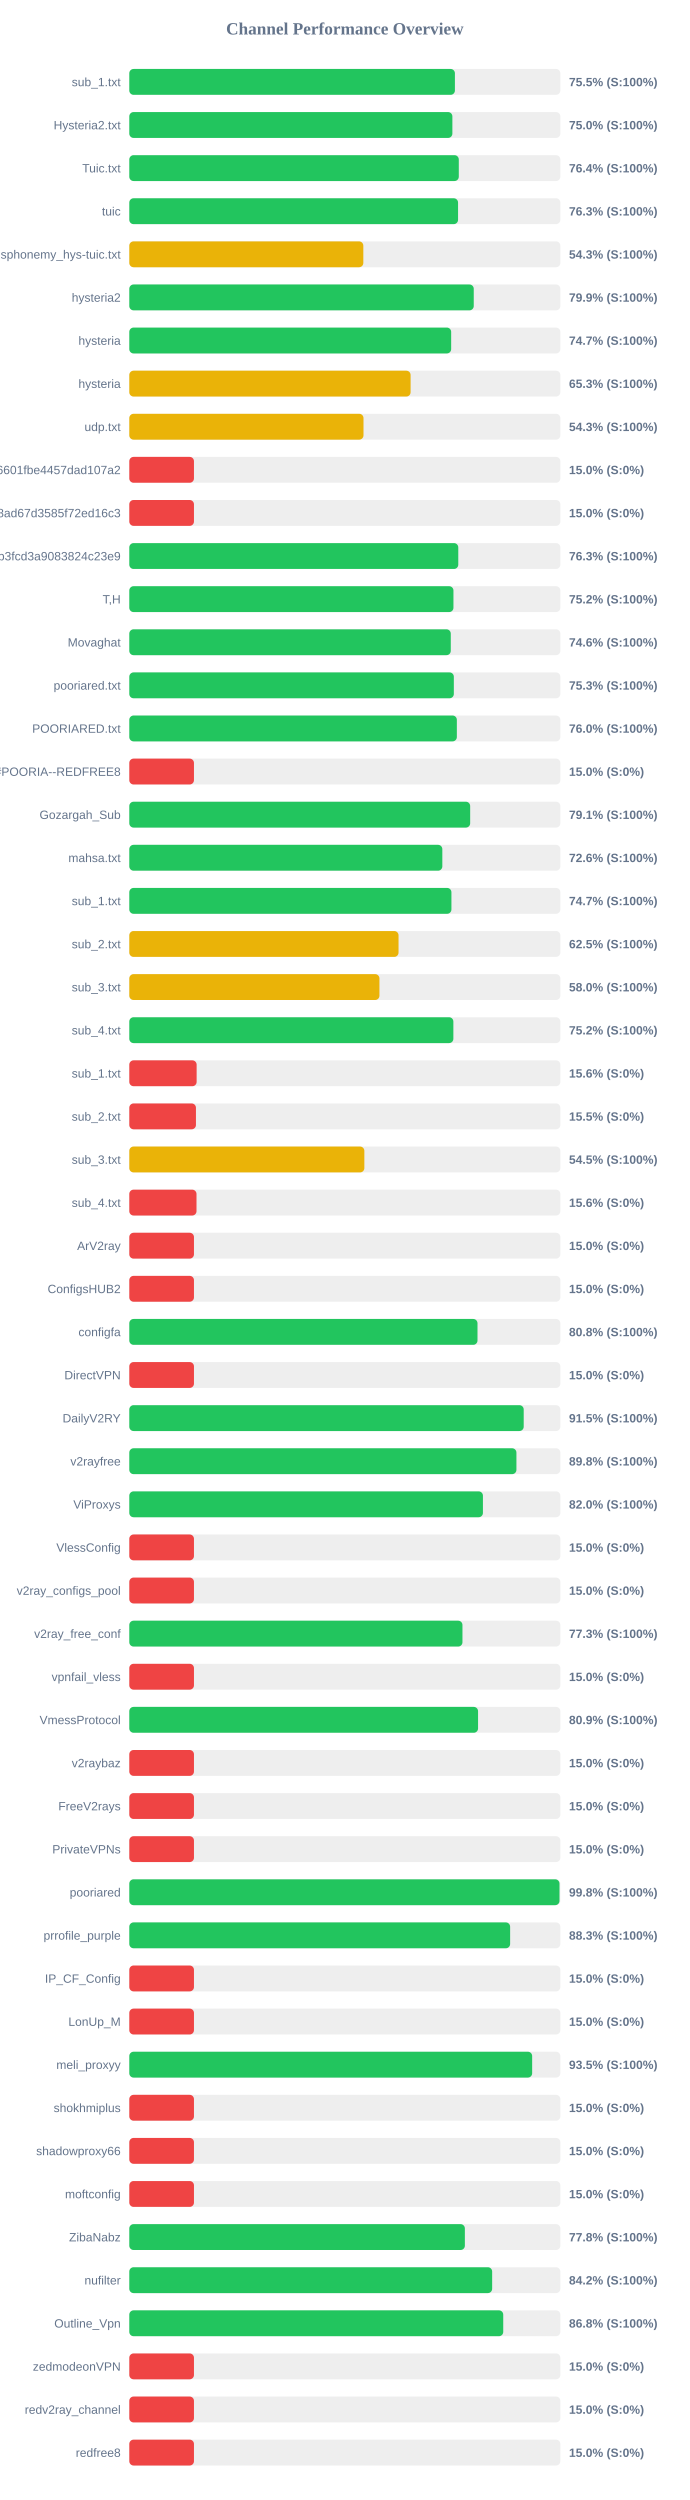
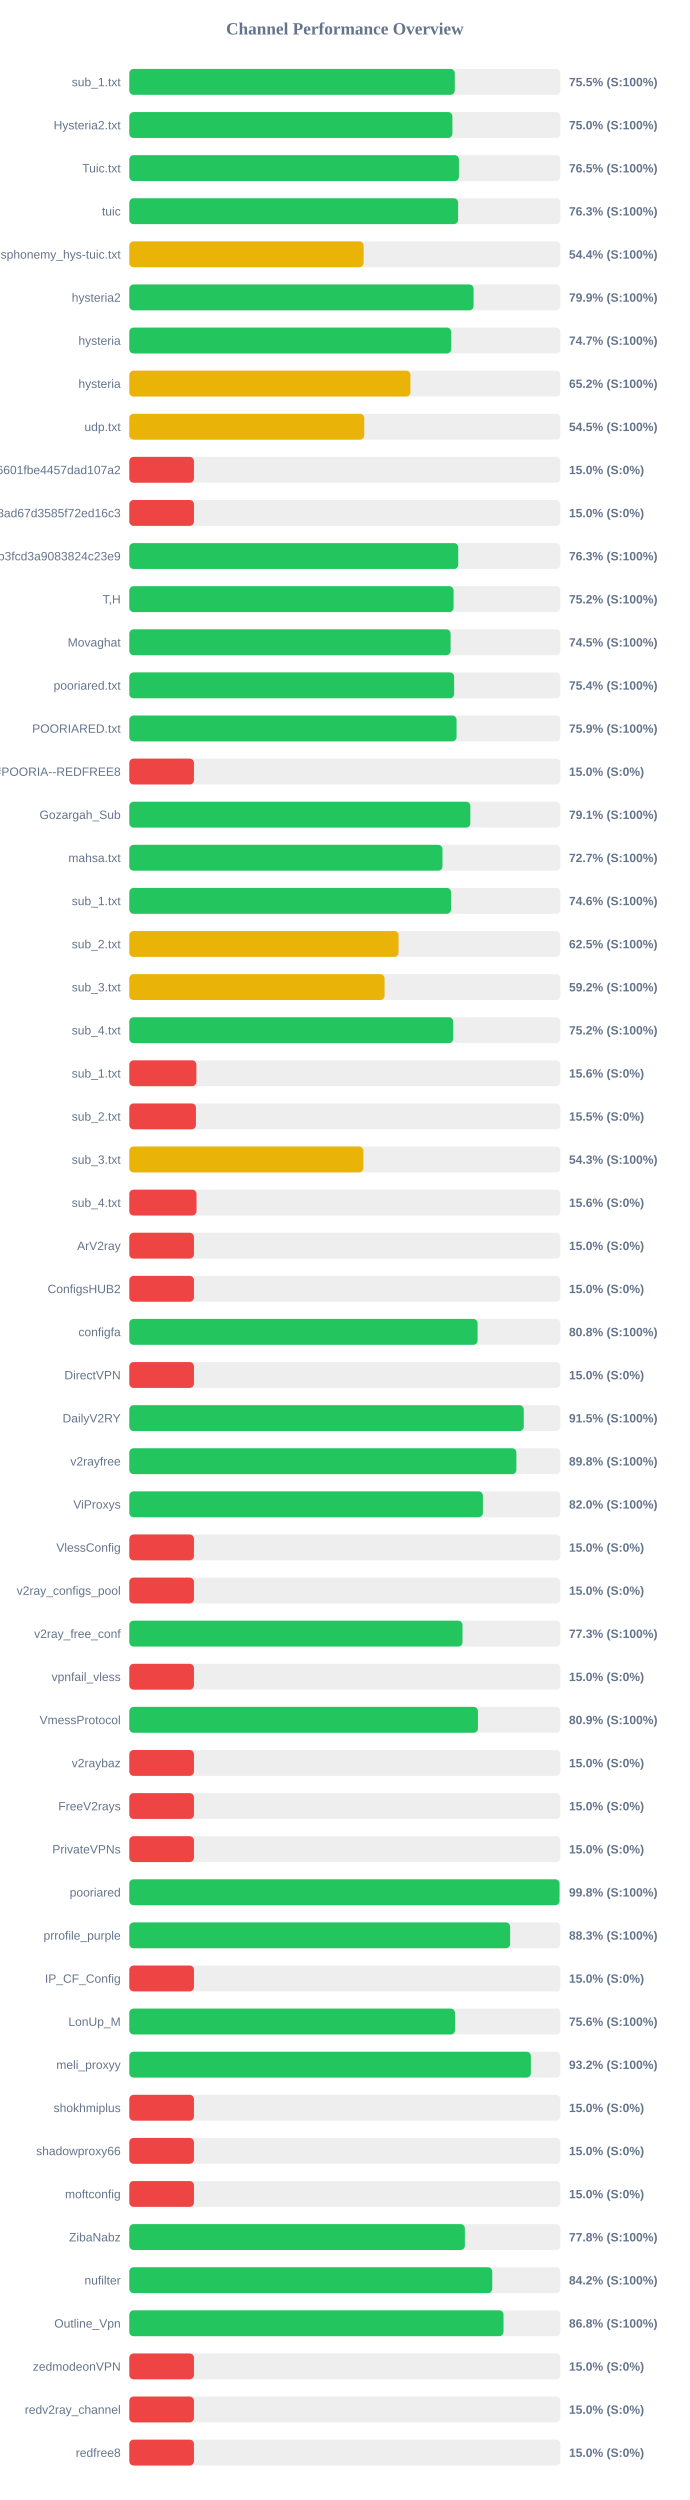
<svg xmlns="http://www.w3.org/2000/svg" width="800" height="2900" version="1.1">
  <style>
        .row { font: 14px Arial; fill: #64748b; }
        .score { font: bold 14px Arial; fill: #64748b; }
    </style>
  <text x="400" y="40" text-anchor="middle" font-size="20px" font-weight="bold" fill="#64748b">Channel Performance Overview</text>
  <rect x="150" y="80" width="500" height="30" fill="#eee" rx="5" />
-   <rect x="150" y="80" width="377.7" height="30" fill="#22c55e" rx="5" />
+   <rect x="150" y="80" width="377.55" height="30" fill="#22c55e" rx="5" />
  <text x="140" y="100" text-anchor="end" class="row">sub_1.txt</text>
  <text x="660" y="100" text-anchor="start" class="score">75.5% (S:100%)</text>
  <rect x="150" y="130" width="500" height="30" fill="#eee" rx="5" />
-   <rect x="150" y="130" width="374.75" height="30" fill="#22c55e" rx="5" />
+   <rect x="150" y="130" width="374.8" height="30" fill="#22c55e" rx="5" />
  <text x="140" y="150" text-anchor="end" class="row">Hysteria2.txt</text>
  <text x="660" y="150" text-anchor="start" class="score">75.0% (S:100%)</text>
  <rect x="150" y="180" width="500" height="30" fill="#eee" rx="5" />
-   <rect x="150" y="180" width="382.2" height="30" fill="#22c55e" rx="5" />
+   <rect x="150" y="180" width="382.35" height="30" fill="#22c55e" rx="5" />
  <text x="140" y="200" text-anchor="end" class="row">Tuic.txt</text>
-   <text x="660" y="200" text-anchor="start" class="score">76.4% (S:100%)</text>
+   <text x="660" y="200" text-anchor="start" class="score">76.5% (S:100%)</text>
  <rect x="150" y="230" width="500" height="30" fill="#eee" rx="5" />
-   <rect x="150" y="230" width="381.35" height="30" fill="#22c55e" rx="5" />
+   <rect x="150" y="230" width="381.4" height="30" fill="#22c55e" rx="5" />
  <text x="140" y="250" text-anchor="end" class="row">tuic</text>
  <text x="660" y="250" text-anchor="start" class="score">76.3% (S:100%)</text>
  <rect x="150" y="280" width="500" height="30" fill="#eee" rx="5" />
-   <rect x="150" y="280" width="271.45" height="30" fill="#eab308" rx="5" />
+   <rect x="150" y="280" width="271.8" height="30" fill="#eab308" rx="5" />
  <text x="140" y="300" text-anchor="end" class="row">ndsphonemy_hys-tuic.txt</text>
-   <text x="660" y="300" text-anchor="start" class="score">54.3% (S:100%)</text>
+   <text x="660" y="300" text-anchor="start" class="score">54.4% (S:100%)</text>
  <rect x="150" y="330" width="500" height="30" fill="#eee" rx="5" />
-   <rect x="150" y="330" width="399.55" height="30" fill="#22c55e" rx="5" />
+   <rect x="150" y="330" width="399.35" height="30" fill="#22c55e" rx="5" />
  <text x="140" y="350" text-anchor="end" class="row">hysteria2</text>
  <text x="660" y="350" text-anchor="start" class="score">79.9% (S:100%)</text>
  <rect x="150" y="380" width="500" height="30" fill="#eee" rx="5" />
  <rect x="150" y="380" width="373.35" height="30" fill="#22c55e" rx="5" />
  <text x="140" y="400" text-anchor="end" class="row">hysteria</text>
  <text x="660" y="400" text-anchor="start" class="score">74.7% (S:100%)</text>
  <rect x="150" y="430" width="500" height="30" fill="#eee" rx="5" />
-   <rect x="150" y="430" width="326.3" height="30" fill="#eab308" rx="5" />
+   <rect x="150" y="430" width="326.1" height="30" fill="#eab308" rx="5" />
  <text x="140" y="450" text-anchor="end" class="row">hysteria</text>
-   <text x="660" y="450" text-anchor="start" class="score">65.3% (S:100%)</text>
+   <text x="660" y="450" text-anchor="start" class="score">65.2% (S:100%)</text>
  <rect x="150" y="480" width="500" height="30" fill="#eee" rx="5" />
-   <rect x="150" y="480" width="271.65" height="30" fill="#eab308" rx="5" />
+   <rect x="150" y="480" width="272.55" height="30" fill="#eab308" rx="5" />
  <text x="140" y="500" text-anchor="end" class="row">udp.txt</text>
-   <text x="660" y="500" text-anchor="start" class="score">54.3% (S:100%)</text>
+   <text x="660" y="500" text-anchor="start" class="score">54.5% (S:100%)</text>
  <rect x="150" y="530" width="500" height="30" fill="#eee" rx="5" />
  <rect x="150" y="530" width="75.0" height="30" fill="#ef4444" rx="5" />
  <text x="140" y="550" text-anchor="end" class="row">6ca22ad3b96aa6601fbe4457dad107a2</text>
  <text x="660" y="550" text-anchor="start" class="score">15.0% (S:0%)</text>
  <rect x="150" y="580" width="500" height="30" fill="#eee" rx="5" />
  <rect x="150" y="580" width="75.0" height="30" fill="#ef4444" rx="5" />
  <text x="140" y="600" text-anchor="end" class="row">d2ddf60933dd08ad67d3585f72ed16c3</text>
  <text x="660" y="600" text-anchor="start" class="score">15.0% (S:0%)</text>
  <rect x="150" y="630" width="500" height="30" fill="#eee" rx="5" />
-   <rect x="150" y="630" width="381.6" height="30" fill="#22c55e" rx="5" />
+   <rect x="150" y="630" width="381.55" height="30" fill="#22c55e" rx="5" />
  <text x="140" y="650" text-anchor="end" class="row">subscribe?token=8bc38a0c131e9b3fcd3a9083824c23e9</text>
  <text x="660" y="650" text-anchor="start" class="score">76.3% (S:100%)</text>
  <rect x="150" y="680" width="500" height="30" fill="#eee" rx="5" />
-   <rect x="150" y="680" width="376.0" height="30" fill="#22c55e" rx="5" />
+   <rect x="150" y="680" width="376.15" height="30" fill="#22c55e" rx="5" />
  <text x="140" y="700" text-anchor="end" class="row">T,H</text>
  <text x="660" y="700" text-anchor="start" class="score">75.2% (S:100%)</text>
  <rect x="150" y="730" width="500" height="30" fill="#eee" rx="5" />
-   <rect x="150" y="730" width="372.9" height="30" fill="#22c55e" rx="5" />
+   <rect x="150" y="730" width="372.7" height="30" fill="#22c55e" rx="5" />
  <text x="140" y="750" text-anchor="end" class="row">Movaghat</text>
-   <text x="660" y="750" text-anchor="start" class="score">74.6% (S:100%)</text>
+   <text x="660" y="750" text-anchor="start" class="score">74.5% (S:100%)</text>
  <rect x="150" y="780" width="500" height="30" fill="#eee" rx="5" />
-   <rect x="150" y="780" width="376.45" height="30" fill="#22c55e" rx="5" />
+   <rect x="150" y="780" width="376.8" height="30" fill="#22c55e" rx="5" />
  <text x="140" y="800" text-anchor="end" class="row">pooriared.txt</text>
-   <text x="660" y="800" text-anchor="start" class="score">75.3% (S:100%)</text>
+   <text x="660" y="800" text-anchor="start" class="score">75.4% (S:100%)</text>
  <rect x="150" y="830" width="500" height="30" fill="#eee" rx="5" />
-   <rect x="150" y="830" width="379.95" height="30" fill="#22c55e" rx="5" />
+   <rect x="150" y="830" width="379.6" height="30" fill="#22c55e" rx="5" />
  <text x="140" y="850" text-anchor="end" class="row">POORIARED.txt</text>
-   <text x="660" y="850" text-anchor="start" class="score">76.0% (S:100%)</text>
+   <text x="660" y="850" text-anchor="start" class="score">75.9% (S:100%)</text>
  <rect x="150" y="880" width="500" height="30" fill="#eee" rx="5" />
  <rect x="150" y="880" width="75.0" height="30" fill="#ef4444" rx="5" />
  <text x="140" y="900" text-anchor="end" class="row">POORIA--REDFREE8.txt#POORIA--REDFREE8</text>
  <text x="660" y="900" text-anchor="start" class="score">15.0% (S:0%)</text>
  <rect x="150" y="930" width="500" height="30" fill="#eee" rx="5" />
-   <rect x="150" y="930" width="395.4" height="30" fill="#22c55e" rx="5" />
+   <rect x="150" y="930" width="395.6" height="30" fill="#22c55e" rx="5" />
  <text x="140" y="950" text-anchor="end" class="row">Gozargah_Sub</text>
  <text x="660" y="950" text-anchor="start" class="score">79.1% (S:100%)</text>
  <rect x="150" y="980" width="500" height="30" fill="#eee" rx="5" />
-   <rect x="150" y="980" width="363.1" height="30" fill="#22c55e" rx="5" />
+   <rect x="150" y="980" width="363.3" height="30" fill="#22c55e" rx="5" />
  <text x="140" y="1000" text-anchor="end" class="row">mahsa.txt</text>
-   <text x="660" y="1000" text-anchor="start" class="score">72.6% (S:100%)</text>
+   <text x="660" y="1000" text-anchor="start" class="score">72.7% (S:100%)</text>
  <rect x="150" y="1030" width="500" height="30" fill="#eee" rx="5" />
-   <rect x="150" y="1030" width="373.65" height="30" fill="#22c55e" rx="5" />
+   <rect x="150" y="1030" width="373.2" height="30" fill="#22c55e" rx="5" />
  <text x="140" y="1050" text-anchor="end" class="row">sub_1.txt</text>
-   <text x="660" y="1050" text-anchor="start" class="score">74.7% (S:100%)</text>
+   <text x="660" y="1050" text-anchor="start" class="score">74.6% (S:100%)</text>
  <rect x="150" y="1080" width="500" height="30" fill="#eee" rx="5" />
  <rect x="150" y="1080" width="312.3" height="30" fill="#eab308" rx="5" />
  <text x="140" y="1100" text-anchor="end" class="row">sub_2.txt</text>
  <text x="660" y="1100" text-anchor="start" class="score">62.5% (S:100%)</text>
  <rect x="150" y="1130" width="500" height="30" fill="#eee" rx="5" />
-   <rect x="150" y="1130" width="290.15" height="30" fill="#eab308" rx="5" />
+   <rect x="150" y="1130" width="296.1" height="30" fill="#eab308" rx="5" />
  <text x="140" y="1150" text-anchor="end" class="row">sub_3.txt</text>
-   <text x="660" y="1150" text-anchor="start" class="score">58.0% (S:100%)</text>
+   <text x="660" y="1150" text-anchor="start" class="score">59.2% (S:100%)</text>
  <rect x="150" y="1180" width="500" height="30" fill="#eee" rx="5" />
-   <rect x="150" y="1180" width="375.9" height="30" fill="#22c55e" rx="5" />
+   <rect x="150" y="1180" width="375.75" height="30" fill="#22c55e" rx="5" />
  <text x="140" y="1200" text-anchor="end" class="row">sub_4.txt</text>
  <text x="660" y="1200" text-anchor="start" class="score">75.2% (S:100%)</text>
  <rect x="150" y="1230" width="500" height="30" fill="#eee" rx="5" />
-   <rect x="150" y="1230" width="78.1" height="30" fill="#ef4444" rx="5" />
+   <rect x="150" y="1230" width="77.8" height="30" fill="#ef4444" rx="5" />
  <text x="140" y="1250" text-anchor="end" class="row">sub_1.txt</text>
  <text x="660" y="1250" text-anchor="start" class="score">15.6% (S:0%)</text>
  <rect x="150" y="1280" width="500" height="30" fill="#eee" rx="5" />
  <rect x="150" y="1280" width="77.3" height="30" fill="#ef4444" rx="5" />
  <text x="140" y="1300" text-anchor="end" class="row">sub_2.txt</text>
  <text x="660" y="1300" text-anchor="start" class="score">15.5% (S:0%)</text>
  <rect x="150" y="1330" width="500" height="30" fill="#eee" rx="5" />
-   <rect x="150" y="1330" width="272.65" height="30" fill="#eab308" rx="5" />
+   <rect x="150" y="1330" width="271.5" height="30" fill="#eab308" rx="5" />
  <text x="140" y="1350" text-anchor="end" class="row">sub_3.txt</text>
-   <text x="660" y="1350" text-anchor="start" class="score">54.5% (S:100%)</text>
+   <text x="660" y="1350" text-anchor="start" class="score">54.3% (S:100%)</text>
  <rect x="150" y="1380" width="500" height="30" fill="#eee" rx="5" />
  <rect x="150" y="1380" width="77.95" height="30" fill="#ef4444" rx="5" />
  <text x="140" y="1400" text-anchor="end" class="row">sub_4.txt</text>
  <text x="660" y="1400" text-anchor="start" class="score">15.6% (S:0%)</text>
  <rect x="150" y="1430" width="500" height="30" fill="#eee" rx="5" />
  <rect x="150" y="1430" width="75.0" height="30" fill="#ef4444" rx="5" />
  <text x="140" y="1450" text-anchor="end" class="row">ArV2ray</text>
  <text x="660" y="1450" text-anchor="start" class="score">15.0% (S:0%)</text>
  <rect x="150" y="1480" width="500" height="30" fill="#eee" rx="5" />
  <rect x="150" y="1480" width="75.0" height="30" fill="#ef4444" rx="5" />
  <text x="140" y="1500" text-anchor="end" class="row">ConfigsHUB2</text>
  <text x="660" y="1500" text-anchor="start" class="score">15.0% (S:0%)</text>
  <rect x="150" y="1530" width="500" height="30" fill="#eee" rx="5" />
-   <rect x="150" y="1530" width="403.9" height="30" fill="#22c55e" rx="5" />
+   <rect x="150" y="1530" width="404.0" height="30" fill="#22c55e" rx="5" />
  <text x="140" y="1550" text-anchor="end" class="row">configfa</text>
  <text x="660" y="1550" text-anchor="start" class="score">80.8% (S:100%)</text>
  <rect x="150" y="1580" width="500" height="30" fill="#eee" rx="5" />
  <rect x="150" y="1580" width="75.0" height="30" fill="#ef4444" rx="5" />
  <text x="140" y="1600" text-anchor="end" class="row">DirectVPN</text>
  <text x="660" y="1600" text-anchor="start" class="score">15.0% (S:0%)</text>
  <rect x="150" y="1630" width="500" height="30" fill="#eee" rx="5" />
-   <rect x="150" y="1630" width="457.5" height="30" fill="#22c55e" rx="5" />
+   <rect x="150" y="1630" width="457.55" height="30" fill="#22c55e" rx="5" />
  <text x="140" y="1650" text-anchor="end" class="row">DailyV2RY</text>
  <text x="660" y="1650" text-anchor="start" class="score">91.5% (S:100%)</text>
  <rect x="150" y="1680" width="500" height="30" fill="#eee" rx="5" />
-   <rect x="150" y="1680" width="449.05" height="30" fill="#22c55e" rx="5" />
+   <rect x="150" y="1680" width="449.0" height="30" fill="#22c55e" rx="5" />
  <text x="140" y="1700" text-anchor="end" class="row">v2rayfree</text>
  <text x="660" y="1700" text-anchor="start" class="score">89.8% (S:100%)</text>
  <rect x="150" y="1730" width="500" height="30" fill="#eee" rx="5" />
-   <rect x="150" y="1730" width="410.2" height="30" fill="#22c55e" rx="5" />
+   <rect x="150" y="1730" width="410.15" height="30" fill="#22c55e" rx="5" />
  <text x="140" y="1750" text-anchor="end" class="row">ViProxys</text>
  <text x="660" y="1750" text-anchor="start" class="score">82.0% (S:100%)</text>
  <rect x="150" y="1780" width="500" height="30" fill="#eee" rx="5" />
  <rect x="150" y="1780" width="75.0" height="30" fill="#ef4444" rx="5" />
  <text x="140" y="1800" text-anchor="end" class="row">VlessConfig</text>
  <text x="660" y="1800" text-anchor="start" class="score">15.0% (S:0%)</text>
  <rect x="150" y="1830" width="500" height="30" fill="#eee" rx="5" />
  <rect x="150" y="1830" width="75.0" height="30" fill="#ef4444" rx="5" />
  <text x="140" y="1850" text-anchor="end" class="row">v2ray_configs_pool</text>
  <text x="660" y="1850" text-anchor="start" class="score">15.0% (S:0%)</text>
  <rect x="150" y="1880" width="500" height="30" fill="#eee" rx="5" />
-   <rect x="150" y="1880" width="386.45" height="30" fill="#22c55e" rx="5" />
+   <rect x="150" y="1880" width="386.5" height="30" fill="#22c55e" rx="5" />
  <text x="140" y="1900" text-anchor="end" class="row">v2ray_free_conf</text>
  <text x="660" y="1900" text-anchor="start" class="score">77.3% (S:100%)</text>
  <rect x="150" y="1930" width="500" height="30" fill="#eee" rx="5" />
  <rect x="150" y="1930" width="75.0" height="30" fill="#ef4444" rx="5" />
  <text x="140" y="1950" text-anchor="end" class="row">vpnfail_vless</text>
  <text x="660" y="1950" text-anchor="start" class="score">15.0% (S:0%)</text>
  <rect x="150" y="1980" width="500" height="30" fill="#eee" rx="5" />
-   <rect x="150" y="1980" width="404.55" height="30" fill="#22c55e" rx="5" />
+   <rect x="150" y="1980" width="404.4" height="30" fill="#22c55e" rx="5" />
  <text x="140" y="2000" text-anchor="end" class="row">VmessProtocol</text>
  <text x="660" y="2000" text-anchor="start" class="score">80.9% (S:100%)</text>
  <rect x="150" y="2030" width="500" height="30" fill="#eee" rx="5" />
  <rect x="150" y="2030" width="75.0" height="30" fill="#ef4444" rx="5" />
  <text x="140" y="2050" text-anchor="end" class="row">v2raybaz</text>
  <text x="660" y="2050" text-anchor="start" class="score">15.0% (S:0%)</text>
  <rect x="150" y="2080" width="500" height="30" fill="#eee" rx="5" />
  <rect x="150" y="2080" width="75.0" height="30" fill="#ef4444" rx="5" />
  <text x="140" y="2100" text-anchor="end" class="row">FreeV2rays</text>
  <text x="660" y="2100" text-anchor="start" class="score">15.0% (S:0%)</text>
  <rect x="150" y="2130" width="500" height="30" fill="#eee" rx="5" />
  <rect x="150" y="2130" width="75.0" height="30" fill="#ef4444" rx="5" />
  <text x="140" y="2150" text-anchor="end" class="row">PrivateVPNs</text>
  <text x="660" y="2150" text-anchor="start" class="score">15.0% (S:0%)</text>
  <rect x="150" y="2180" width="500" height="30" fill="#eee" rx="5" />
-   <rect x="150" y="2180" width="499.0" height="30" fill="#22c55e" rx="5" />
+   <rect x="150" y="2180" width="499.05" height="30" fill="#22c55e" rx="5" />
  <text x="140" y="2200" text-anchor="end" class="row">pooriared</text>
  <text x="660" y="2200" text-anchor="start" class="score">99.8% (S:100%)</text>
  <rect x="150" y="2230" width="500" height="30" fill="#eee" rx="5" />
  <rect x="150" y="2230" width="441.75" height="30" fill="#22c55e" rx="5" />
  <text x="140" y="2250" text-anchor="end" class="row">prrofile_purple</text>
  <text x="660" y="2250" text-anchor="start" class="score">88.3% (S:100%)</text>
  <rect x="150" y="2280" width="500" height="30" fill="#eee" rx="5" />
  <rect x="150" y="2280" width="75.0" height="30" fill="#ef4444" rx="5" />
  <text x="140" y="2300" text-anchor="end" class="row">IP_CF_Config</text>
  <text x="660" y="2300" text-anchor="start" class="score">15.0% (S:0%)</text>
  <rect x="150" y="2330" width="500" height="30" fill="#eee" rx="5" />
-   <rect x="150" y="2330" width="75.0" height="30" fill="#ef4444" rx="5" />
+   <rect x="150" y="2330" width="377.8" height="30" fill="#22c55e" rx="5" />
  <text x="140" y="2350" text-anchor="end" class="row">LonUp_M</text>
-   <text x="660" y="2350" text-anchor="start" class="score">15.0% (S:0%)</text>
+   <text x="660" y="2350" text-anchor="start" class="score">75.6% (S:100%)</text>
  <rect x="150" y="2380" width="500" height="30" fill="#eee" rx="5" />
-   <rect x="150" y="2380" width="467.3" height="30" fill="#22c55e" rx="5" />
+   <rect x="150" y="2380" width="465.8" height="30" fill="#22c55e" rx="5" />
  <text x="140" y="2400" text-anchor="end" class="row">meli_proxyy</text>
-   <text x="660" y="2400" text-anchor="start" class="score">93.5% (S:100%)</text>
+   <text x="660" y="2400" text-anchor="start" class="score">93.2% (S:100%)</text>
  <rect x="150" y="2430" width="500" height="30" fill="#eee" rx="5" />
  <rect x="150" y="2430" width="75.0" height="30" fill="#ef4444" rx="5" />
  <text x="140" y="2450" text-anchor="end" class="row">shokhmiplus</text>
  <text x="660" y="2450" text-anchor="start" class="score">15.0% (S:0%)</text>
  <rect x="150" y="2480" width="500" height="30" fill="#eee" rx="5" />
  <rect x="150" y="2480" width="75.0" height="30" fill="#ef4444" rx="5" />
  <text x="140" y="2500" text-anchor="end" class="row">shadowproxy66</text>
  <text x="660" y="2500" text-anchor="start" class="score">15.0% (S:0%)</text>
  <rect x="150" y="2530" width="500" height="30" fill="#eee" rx="5" />
  <rect x="150" y="2530" width="75.0" height="30" fill="#ef4444" rx="5" />
  <text x="140" y="2550" text-anchor="end" class="row">moftconfig</text>
  <text x="660" y="2550" text-anchor="start" class="score">15.0% (S:0%)</text>
  <rect x="150" y="2580" width="500" height="30" fill="#eee" rx="5" />
  <rect x="150" y="2580" width="389.25" height="30" fill="#22c55e" rx="5" />
  <text x="140" y="2600" text-anchor="end" class="row">ZibaNabz</text>
  <text x="660" y="2600" text-anchor="start" class="score">77.8% (S:100%)</text>
  <rect x="150" y="2630" width="500" height="30" fill="#eee" rx="5" />
-   <rect x="150" y="2630" width="420.9" height="30" fill="#22c55e" rx="5" />
+   <rect x="150" y="2630" width="421.0" height="30" fill="#22c55e" rx="5" />
  <text x="140" y="2650" text-anchor="end" class="row">nufilter</text>
  <text x="660" y="2650" text-anchor="start" class="score">84.2% (S:100%)</text>
  <rect x="150" y="2680" width="500" height="30" fill="#eee" rx="5" />
-   <rect x="150" y="2680" width="433.75" height="30" fill="#22c55e" rx="5" />
+   <rect x="150" y="2680" width="434.05" height="30" fill="#22c55e" rx="5" />
  <text x="140" y="2700" text-anchor="end" class="row">Outline_Vpn</text>
  <text x="660" y="2700" text-anchor="start" class="score">86.8% (S:100%)</text>
  <rect x="150" y="2730" width="500" height="30" fill="#eee" rx="5" />
  <rect x="150" y="2730" width="75.0" height="30" fill="#ef4444" rx="5" />
  <text x="140" y="2750" text-anchor="end" class="row">zedmodeonVPN</text>
  <text x="660" y="2750" text-anchor="start" class="score">15.0% (S:0%)</text>
  <rect x="150" y="2780" width="500" height="30" fill="#eee" rx="5" />
  <rect x="150" y="2780" width="75.0" height="30" fill="#ef4444" rx="5" />
  <text x="140" y="2800" text-anchor="end" class="row">redv2ray_channel</text>
  <text x="660" y="2800" text-anchor="start" class="score">15.0% (S:0%)</text>
  <rect x="150" y="2830" width="500" height="30" fill="#eee" rx="5" />
  <rect x="150" y="2830" width="75.0" height="30" fill="#ef4444" rx="5" />
  <text x="140" y="2850" text-anchor="end" class="row">redfree8</text>
  <text x="660" y="2850" text-anchor="start" class="score">15.0% (S:0%)</text>
</svg>
